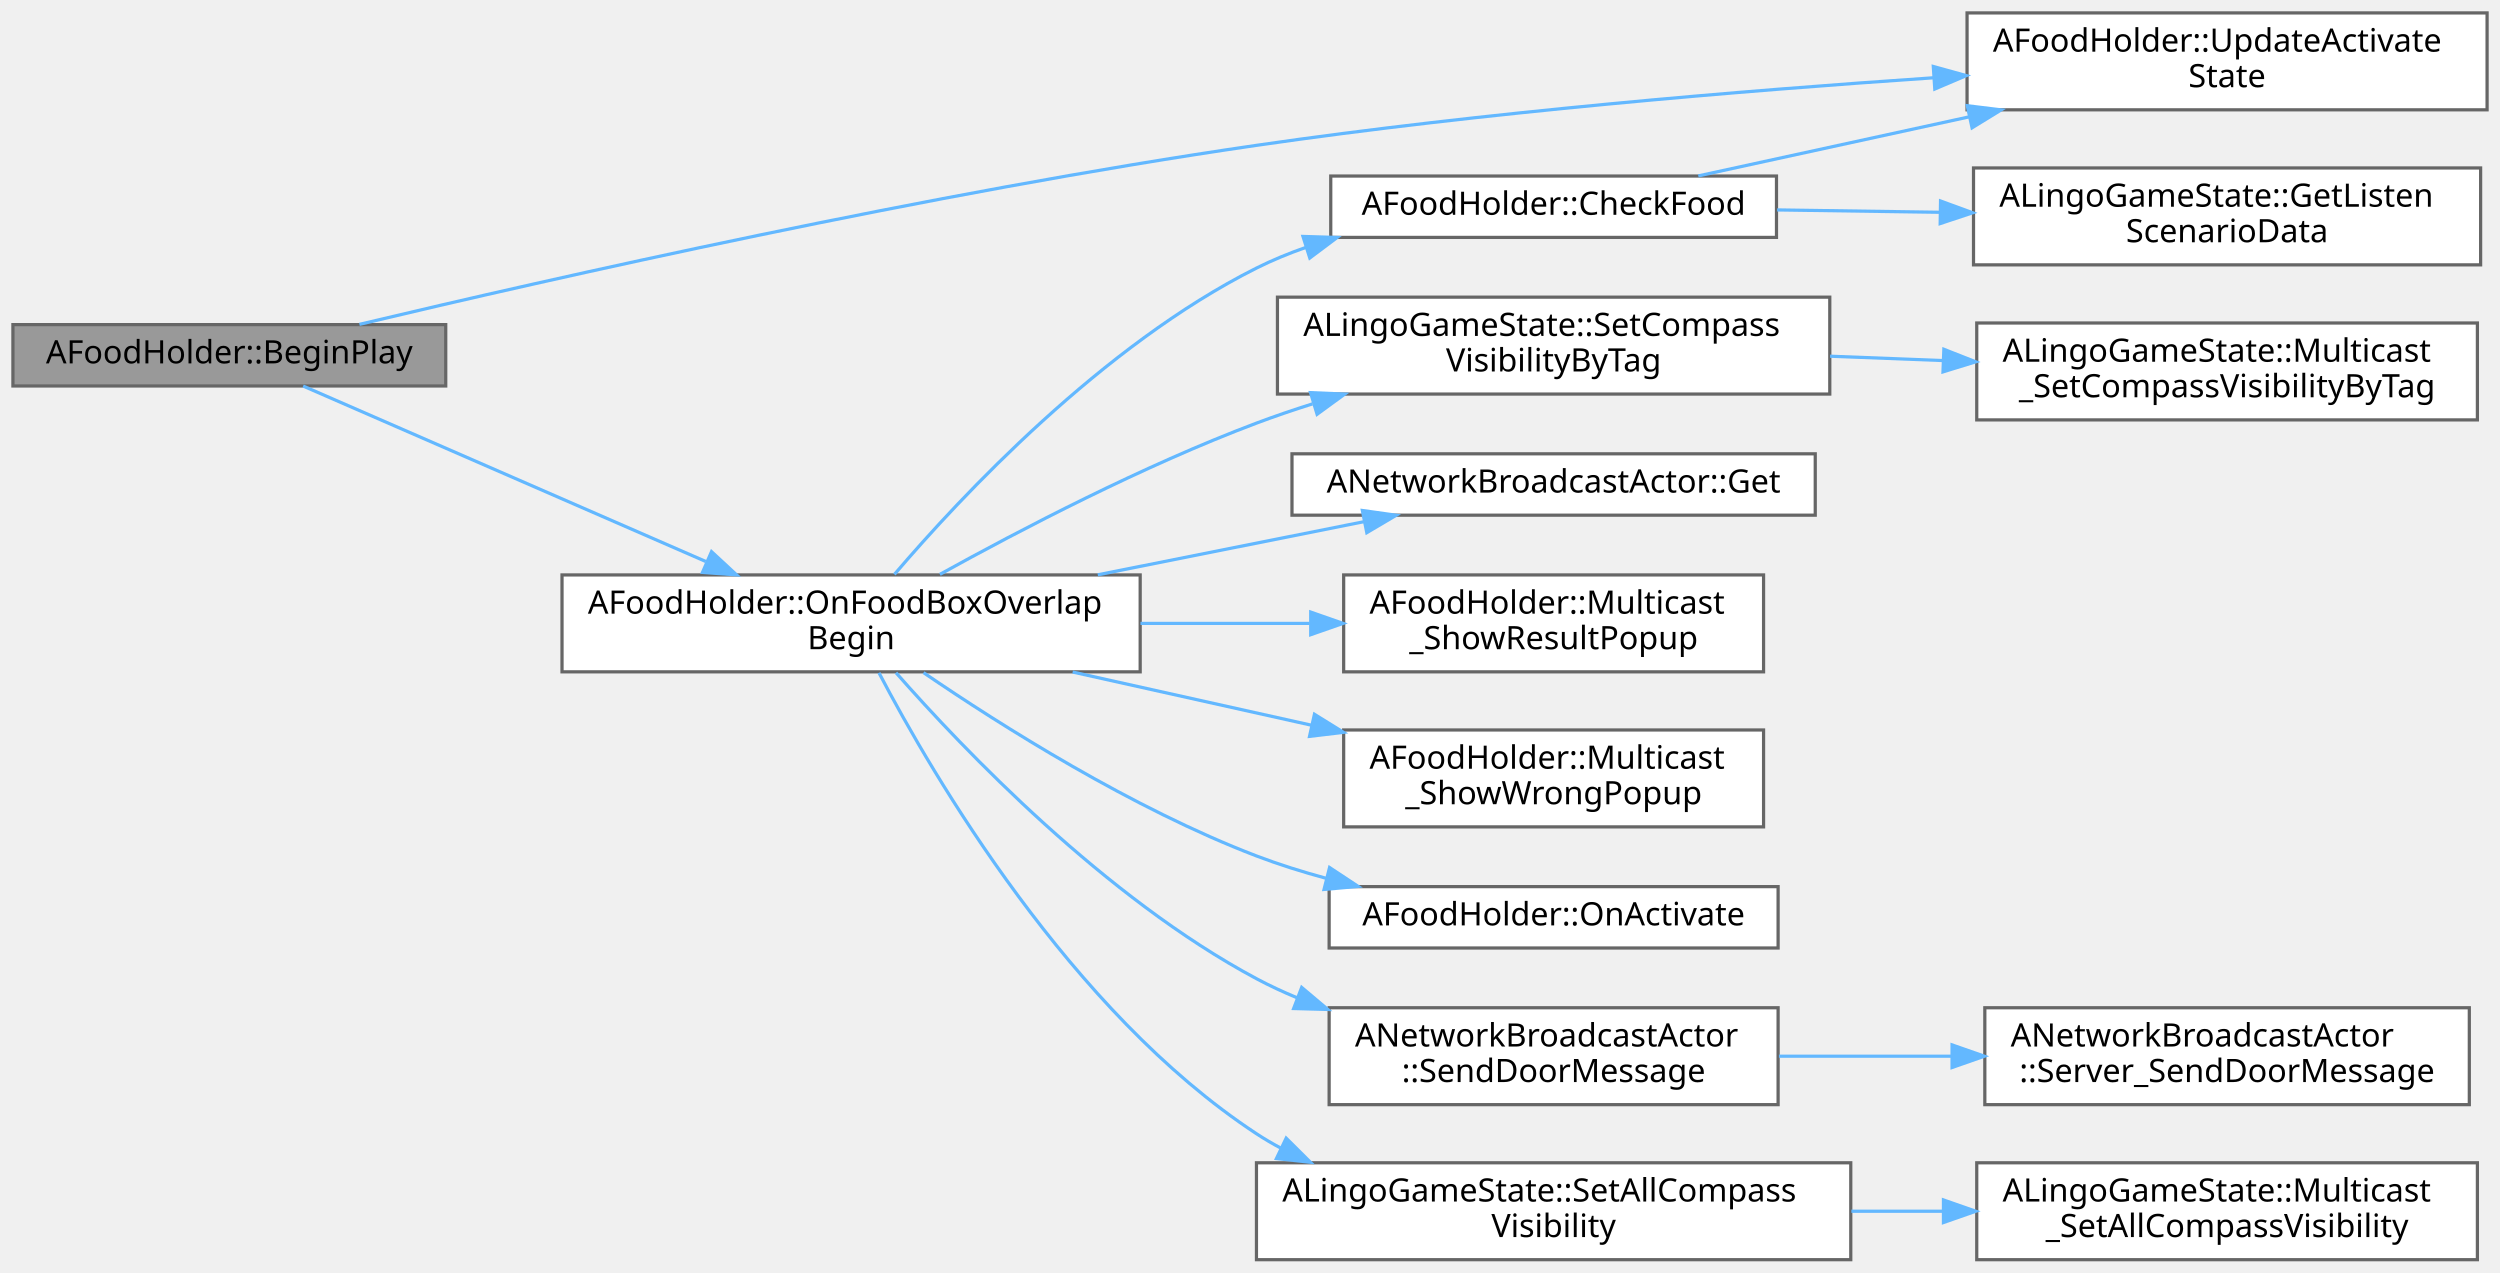
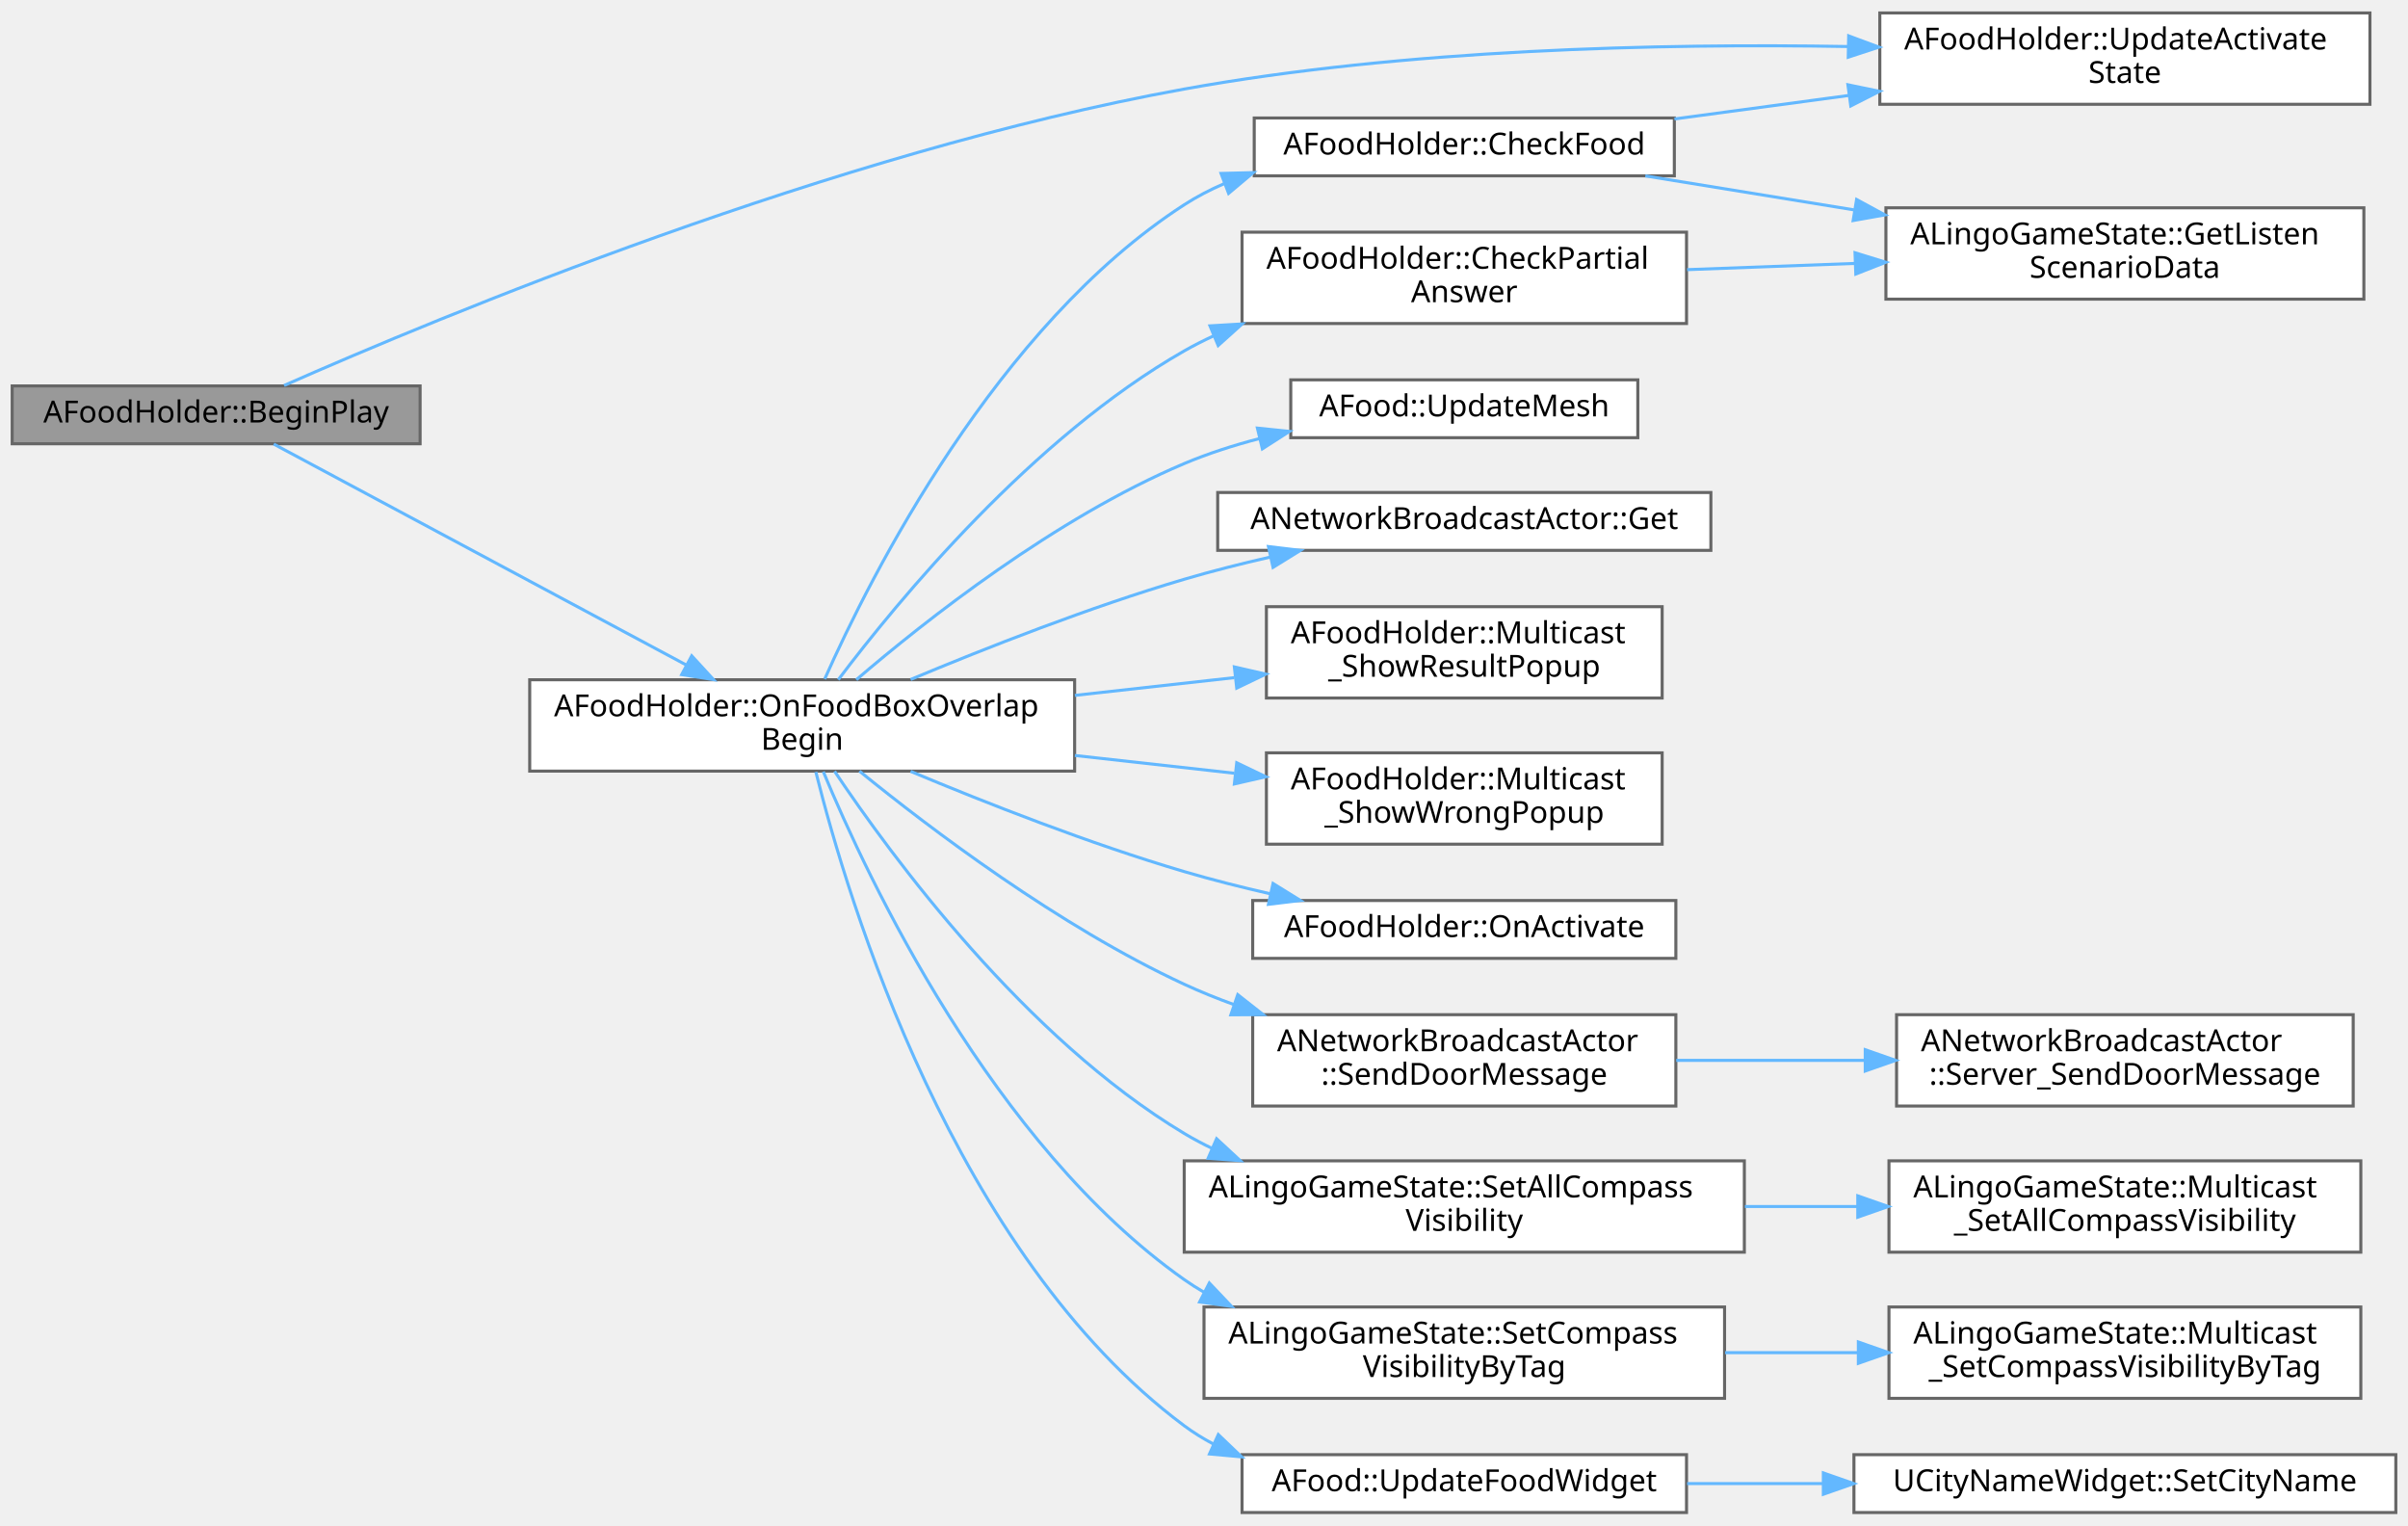
- <svg xmlns="http://www.w3.org/2000/svg" xmlns:xlink="http://www.w3.org/1999/xlink" width="774pt" height="394pt" viewBox="0.00 0.00 774.00 394.00">
-   <g id="graph0" class="graph" transform="scale(1 1) rotate(0) translate(4 390)">
+ <svg xmlns="http://www.w3.org/2000/svg" xmlns:xlink="http://www.w3.org/1999/xlink" width="791pt" height="501pt" viewBox="0.00 0.00 791.00 500.50">
+   <g id="graph0" class="graph" transform="scale(1 1) rotate(0) translate(4 496.5)">
    <g id="Node000001" class="node">
      <g id="a_Node000001">
        <a xlink:title=" ">
-           <polygon fill="#999999" stroke="#666666" points="134,-289.5 0,-289.5 0,-270.5 134,-270.5 134,-289.5" />
-           <text text-anchor="middle" x="67" y="-277.5" font-family="Malgun Gothic" font-size="10.00">AFoodHolder::BeginPlay</text>
+           <polygon fill="#999999" stroke="#666666" points="134,-370 0,-370 0,-351 134,-351 134,-370" />
+           <text text-anchor="middle" x="67" y="-358" font-family="Malgun Gothic" font-size="10.00">AFoodHolder::BeginPlay</text>
        </a>
      </g>
    </g>
    <g id="Node000002" class="node">
      <g id="a_Node000002">
        <a xlink:href="classAFoodHolder.html#a8d48dbf197d3544ab3763d1a7e730859" target="_top" xlink:title="BoxCollision Overlap 콜백">
-           <polygon fill="white" stroke="#666666" points="349,-212 170,-212 170,-182 349,-182 349,-212" />
-           <text text-anchor="start" x="178" y="-200" font-family="Malgun Gothic" font-size="10.00">AFoodHolder::OnFoodBoxOverlap</text>
-           <text text-anchor="middle" x="259.5" y="-189" font-family="Malgun Gothic" font-size="10.00">Begin</text>
+           <polygon fill="white" stroke="#666666" points="349,-273.5 170,-273.5 170,-243.5 349,-243.5 349,-273.5" />
+           <text text-anchor="start" x="178" y="-261.5" font-family="Malgun Gothic" font-size="10.00">AFoodHolder::OnFoodBoxOverlap</text>
+           <text text-anchor="middle" x="259.5" y="-250.5" font-family="Malgun Gothic" font-size="10.00">Begin</text>
        </a>
      </g>
    </g>
    <g id="edge1_Node000001_Node000002" class="edge">
      <g id="a_edge1_Node000001_Node000002">
        <a xlink:title=" ">
-           <path fill="none" stroke="#63b8ff" d="M89.85,-270.48C120.12,-257.29 175.49,-233.17 214.51,-216.16" />
-           <polygon fill="#63b8ff" stroke="#63b8ff" points="216.29,-219.21 224.06,-212.01 213.49,-212.79 216.29,-219.21" />
+           <path fill="none" stroke="#63b8ff" d="M85.92,-350.9C116.84,-334.35 180.78,-300.11 221.56,-278.28" />
+           <polygon fill="#63b8ff" stroke="#63b8ff" points="223.22,-281.36 230.39,-273.55 219.92,-275.19 223.22,-281.36" />
        </a>
      </g>
    </g>
    <g id="Node000005" class="node">
      <g id="a_Node000005">
        <a xlink:href="classAFoodHolder.html#a6ae24d4203c8538e43b6c62e0a1ede9e" target="_top" xlink:title=" ">
-           <polygon fill="white" stroke="#666666" points="766,-386 605,-386 605,-356 766,-356 766,-386" />
-           <text text-anchor="start" x="613" y="-374" font-family="Malgun Gothic" font-size="10.00">AFoodHolder::UpdateActivate</text>
-           <text text-anchor="middle" x="685.5" y="-363" font-family="Malgun Gothic" font-size="10.00">State</text>
-         </a>
-       </g>
-     </g>
-     <g id="edge15_Node000001_Node000005" class="edge">
-       <g id="a_edge15_Node000001_Node000005">
-         <a xlink:title=" ">
-           <path fill="none" stroke="#63b8ff" d="M107.28,-289.58C166.93,-303.79 284.1,-330.33 385,-345 455.06,-355.19 534.97,-361.88 594.61,-365.92" />
-           <polygon fill="#63b8ff" stroke="#63b8ff" points="594.55,-369.42 604.76,-366.59 595.01,-362.44 594.55,-369.42" />
+           <polygon fill="white" stroke="#666666" points="774.5,-492.5 613.5,-492.5 613.5,-462.5 774.5,-462.5 774.5,-492.5" />
+           <text text-anchor="start" x="621.5" y="-480.5" font-family="Malgun Gothic" font-size="10.00">AFoodHolder::UpdateActivate</text>
+           <text text-anchor="middle" x="694" y="-469.5" font-family="Malgun Gothic" font-size="10.00">State</text>
+         </a>
+       </g>
+     </g>
+     <g id="edge20_Node000001_Node000005" class="edge">
+       <g id="a_edge20_Node000001_Node000005">
+         <a xlink:title=" ">
+           <path fill="none" stroke="#63b8ff" d="M89.32,-370.15C139.57,-392.34 269.83,-446.66 385,-467.5 457.56,-480.63 541.27,-482.52 603.08,-481.47" />
+           <polygon fill="#63b8ff" stroke="#63b8ff" points="603.27,-484.96 613.2,-481.27 603.13,-477.97 603.27,-484.96" />
        </a>
      </g>
    </g>
    <g id="Node000003" class="node">
      <g id="a_Node000003">
        <a xlink:href="classAFoodHolder.html#a13aeb1948bac4f9ca7d91da7e3690625" target="_top" xlink:title="Food 검증 함수">
-           <polygon fill="white" stroke="#666666" points="546,-335.5 408,-335.5 408,-316.5 546,-316.5 546,-335.5" />
-           <text text-anchor="middle" x="477" y="-323.5" font-family="Malgun Gothic" font-size="10.00">AFoodHolder::CheckFood</text>
+           <polygon fill="white" stroke="#666666" points="546,-458 408,-458 408,-439 546,-439 546,-458" />
+           <text text-anchor="middle" x="477" y="-446" font-family="Malgun Gothic" font-size="10.00">AFoodHolder::CheckFood</text>
        </a>
      </g>
    </g>
    <g id="edge2_Node000002_Node000003" class="edge">
      <g id="a_edge2_Node000002_Node000003">
        <a xlink:title=" ">
-           <path fill="none" stroke="#63b8ff" d="M272.91,-212.17C293.52,-236.29 337.3,-283.09 385,-307 389.87,-309.44 395.04,-311.57 400.34,-313.42" />
-           <polygon fill="#63b8ff" stroke="#63b8ff" points="399.4,-316.8 409.99,-316.48 401.51,-310.12 399.4,-316.8" />
+           <path fill="none" stroke="#63b8ff" d="M266.91,-273.75C282.02,-307.69 323.31,-389.64 385,-429.5 389.1,-432.15 393.51,-434.44 398.09,-436.42" />
+           <polygon fill="#63b8ff" stroke="#63b8ff" points="397.1,-439.79 407.7,-440.06 399.58,-433.24 397.1,-439.79" />
        </a>
      </g>
    </g>
    <g id="Node000006" class="node">
      <g id="a_Node000006">
-         <a xlink:href="classANetworkBroadcastActor.html#a39fe94510873c1f8103bfd2d61b7efc7" target="_top" xlink:title="싱글톤 인스턴스 가져오기">
-           <polygon fill="white" stroke="#666666" points="558,-249.5 396,-249.5 396,-230.5 558,-230.5 558,-249.5" />
-           <text text-anchor="middle" x="477" y="-237.5" font-family="Malgun Gothic" font-size="10.00">ANetworkBroadcastActor::Get</text>
+         <a xlink:href="classAFoodHolder.html#aae82de2498ae535bc84c6e1a1598d841" target="_top" xlink:title=" ">
+           <polygon fill="white" stroke="#666666" points="550,-420.5 404,-420.5 404,-390.5 550,-390.5 550,-420.5" />
+           <text text-anchor="start" x="412" y="-408.5" font-family="Malgun Gothic" font-size="10.00">AFoodHolder::CheckPartial</text>
+           <text text-anchor="middle" x="477" y="-397.5" font-family="Malgun Gothic" font-size="10.00">Answer</text>
        </a>
      </g>
    </g>
    <g id="edge5_Node000002_Node000006" class="edge">
      <g id="a_edge5_Node000002_Node000006">
        <a xlink:title=" ">
-           <path fill="none" stroke="#63b8ff" d="M335.87,-212.04C362.98,-217.45 393.1,-223.46 418.45,-228.52" />
-           <polygon fill="#63b8ff" stroke="#63b8ff" points="417.79,-231.95 428.28,-230.48 419.16,-225.09 417.79,-231.95" />
+           <path fill="none" stroke="#63b8ff" d="M271.37,-273.52C291.03,-299.56 335.12,-353.04 385,-381.5 388.07,-383.25 391.28,-384.88 394.57,-386.4" />
+           <polygon fill="#63b8ff" stroke="#63b8ff" points="393.46,-389.73 404.04,-390.36 396.16,-383.27 393.46,-389.73" />
        </a>
      </g>
    </g>
    <g id="Node000007" class="node">
      <g id="a_Node000007">
-         <a xlink:href="classAFoodHolder.html#a555cc5bd6fbe893c6737eff179e263d6" target="_top" xlink:title="[Multicast RPC] 모든 클라이언트에 정답 결과 팝업 표시">
-           <polygon fill="white" stroke="#666666" points="542,-212 412,-212 412,-182 542,-182 542,-212" />
-           <text text-anchor="start" x="420" y="-200" font-family="Malgun Gothic" font-size="10.00">AFoodHolder::Multicast</text>
-           <text text-anchor="middle" x="477" y="-189" font-family="Malgun Gothic" font-size="10.00">_ShowResultPopup</text>
-         </a>
-       </g>
-     </g>
-     <g id="edge6_Node000002_Node000007" class="edge">
-       <g id="a_edge6_Node000002_Node000007">
-         <a xlink:title=" ">
-           <path fill="none" stroke="#63b8ff" d="M349.09,-197C366.49,-197 384.58,-197 401.46,-197" />
-           <polygon fill="#63b8ff" stroke="#63b8ff" points="401.8,-200.5 411.8,-197 401.8,-193.5 401.8,-200.5" />
+         <a xlink:href="classANetworkBroadcastActor.html#a39fe94510873c1f8103bfd2d61b7efc7" target="_top" xlink:title="싱글톤 인스턴스 가져오기">
+           <polygon fill="white" stroke="#666666" points="558,-335 396,-335 396,-316 558,-316 558,-335" />
+           <text text-anchor="middle" x="477" y="-323" font-family="Malgun Gothic" font-size="10.00">ANetworkBroadcastActor::Get</text>
+         </a>
+       </g>
+     </g>
+     <g id="edge7_Node000002_Node000007" class="edge">
+       <g id="a_edge7_Node000002_Node000007">
+         <a xlink:title=" ">
+           <path fill="none" stroke="#63b8ff" d="M295.13,-273.59C319.82,-283.92 354.01,-297.36 385,-306.5 394.08,-309.18 403.77,-311.63 413.32,-313.81" />
+           <polygon fill="#63b8ff" stroke="#63b8ff" points="412.67,-317.25 423.19,-315.99 414.18,-310.41 412.67,-317.25" />
        </a>
      </g>
    </g>
    <g id="Node000008" class="node">
      <g id="a_Node000008">
-         <a xlink:href="classAFoodHolder.html#a61a099c315b83eb124af26ea9a44fcf6" target="_top" xlink:title="[Multicast RPC] 모든 클라이언트에 오답 메시지 표시">
-           <polygon fill="white" stroke="#666666" points="542,-164 412,-164 412,-134 542,-134 542,-164" />
-           <text text-anchor="start" x="420" y="-152" font-family="Malgun Gothic" font-size="10.00">AFoodHolder::Multicast</text>
-           <text text-anchor="middle" x="477" y="-141" font-family="Malgun Gothic" font-size="10.00">_ShowWrongPopup</text>
-         </a>
-       </g>
-     </g>
-     <g id="edge7_Node000002_Node000008" class="edge">
-       <g id="a_edge7_Node000002_Node000008">
-         <a xlink:title=" ">
-           <path fill="none" stroke="#63b8ff" d="M328.09,-181.94C351.64,-176.7 378.16,-170.79 402.18,-165.44" />
-           <polygon fill="#63b8ff" stroke="#63b8ff" points="402.95,-168.86 411.95,-163.27 401.43,-162.02 402.95,-168.86" />
+         <a xlink:href="classAFoodHolder.html#a555cc5bd6fbe893c6737eff179e263d6" target="_top" xlink:title="[Multicast RPC] 모든 클라이언트에 정답 결과 팝업 표시">
+           <polygon fill="white" stroke="#666666" points="542,-297.5 412,-297.5 412,-267.5 542,-267.5 542,-297.5" />
+           <text text-anchor="start" x="420" y="-285.5" font-family="Malgun Gothic" font-size="10.00">AFoodHolder::Multicast</text>
+           <text text-anchor="middle" x="477" y="-274.5" font-family="Malgun Gothic" font-size="10.00">_ShowResultPopup</text>
+         </a>
+       </g>
+     </g>
+     <g id="edge8_Node000002_Node000008" class="edge">
+       <g id="a_edge8_Node000002_Node000008">
+         <a xlink:title=" ">
+           <path fill="none" stroke="#63b8ff" d="M349.09,-268.37C366.49,-270.3 384.58,-272.32 401.46,-274.2" />
+           <polygon fill="#63b8ff" stroke="#63b8ff" points="401.47,-277.72 411.8,-275.35 402.25,-270.76 401.47,-277.72" />
        </a>
      </g>
    </g>
    <g id="Node000009" class="node">
      <g id="a_Node000009">
-         <a xlink:href="classAFoodHolder.html#ad6fded8adbfafbdeee3f114ed25d329f" target="_top" xlink:title=" ">
-           <polygon fill="white" stroke="#666666" points="546.5,-115.5 407.5,-115.5 407.5,-96.5 546.5,-96.5 546.5,-115.5" />
-           <text text-anchor="middle" x="477" y="-103.5" font-family="Malgun Gothic" font-size="10.00">AFoodHolder::OnActivate</text>
-         </a>
-       </g>
-     </g>
-     <g id="edge8_Node000002_Node000009" class="edge">
-       <g id="a_edge8_Node000002_Node000009">
-         <a xlink:title=" ">
-           <path fill="none" stroke="#63b8ff" d="M281.92,-181.75C305.92,-165.37 346.52,-139.71 385,-125 391.92,-122.36 399.28,-120.05 406.71,-118.04" />
-           <polygon fill="#63b8ff" stroke="#63b8ff" points="407.63,-121.42 416.47,-115.58 405.92,-114.63 407.63,-121.42" />
+         <a xlink:href="classAFoodHolder.html#a61a099c315b83eb124af26ea9a44fcf6" target="_top" xlink:title="[Multicast RPC] 모든 클라이언트에 오답 메시지 표시">
+           <polygon fill="white" stroke="#666666" points="542,-249.5 412,-249.5 412,-219.5 542,-219.5 542,-249.5" />
+           <text text-anchor="start" x="420" y="-237.5" font-family="Malgun Gothic" font-size="10.00">AFoodHolder::Multicast</text>
+           <text text-anchor="middle" x="477" y="-226.5" font-family="Malgun Gothic" font-size="10.00">_ShowWrongPopup</text>
+         </a>
+       </g>
+     </g>
+     <g id="edge9_Node000002_Node000009" class="edge">
+       <g id="a_edge9_Node000002_Node000009">
+         <a xlink:title=" ">
+           <path fill="none" stroke="#63b8ff" d="M349.09,-248.63C366.49,-246.7 384.58,-244.68 401.46,-242.8" />
+           <polygon fill="#63b8ff" stroke="#63b8ff" points="402.25,-246.24 411.8,-241.65 401.47,-239.28 402.25,-246.24" />
        </a>
      </g>
    </g>
    <g id="Node000010" class="node">
      <g id="a_Node000010">
+         <a xlink:href="classAFoodHolder.html#ad6fded8adbfafbdeee3f114ed25d329f" target="_top" xlink:title=" ">
+           <polygon fill="white" stroke="#666666" points="546.5,-201 407.5,-201 407.5,-182 546.5,-182 546.5,-201" />
+           <text text-anchor="middle" x="477" y="-189" font-family="Malgun Gothic" font-size="10.00">AFoodHolder::OnActivate</text>
+         </a>
+       </g>
+     </g>
+     <g id="edge10_Node000002_Node000010" class="edge">
+       <g id="a_edge10_Node000002_Node000010">
+         <a xlink:title=" ">
+           <path fill="none" stroke="#63b8ff" d="M295.13,-243.41C319.82,-233.08 354.01,-219.64 385,-210.5 394.08,-207.82 403.77,-205.37 413.32,-203.19" />
+           <polygon fill="#63b8ff" stroke="#63b8ff" points="414.18,-206.59 423.19,-201.01 412.67,-199.75 414.18,-206.59" />
+         </a>
+       </g>
+     </g>
+     <g id="Node000011" class="node">
+       <g id="a_Node000011">
        <a xlink:href="classANetworkBroadcastActor.html#ae7190f8c54506852b6e80cfe9bf97c7e" target="_top" xlink:title="문 상태 변경 메시지를 네트워크로 전송">
-           <polygon fill="white" stroke="#666666" points="546.5,-78 407.5,-78 407.5,-48 546.5,-48 546.5,-78" />
-           <text text-anchor="start" x="415.5" y="-66" font-family="Malgun Gothic" font-size="10.00">ANetworkBroadcastActor</text>
-           <text text-anchor="middle" x="477" y="-55" font-family="Malgun Gothic" font-size="10.00">::SendDoorMessage</text>
-         </a>
-       </g>
-     </g>
-     <g id="edge9_Node000002_Node000010" class="edge">
-       <g id="a_edge9_Node000002_Node000010">
-         <a xlink:title=" ">
-           <path fill="none" stroke="#63b8ff" d="M273.4,-181.73C294.35,-157.9 338.19,-112.01 385,-87 389,-84.86 393.2,-82.91 397.51,-81.12" />
-           <polygon fill="#63b8ff" stroke="#63b8ff" points="399,-84.3 407.1,-77.47 396.51,-77.76 399,-84.3" />
-         </a>
-       </g>
-     </g>
-     <g id="Node000012" class="node">
-       <g id="a_Node000012">
+           <polygon fill="white" stroke="#666666" points="546.5,-163.5 407.5,-163.5 407.5,-133.5 546.5,-133.5 546.5,-163.5" />
+           <text text-anchor="start" x="415.5" y="-151.5" font-family="Malgun Gothic" font-size="10.00">ANetworkBroadcastActor</text>
+           <text text-anchor="middle" x="477" y="-140.5" font-family="Malgun Gothic" font-size="10.00">::SendDoorMessage</text>
+         </a>
+       </g>
+     </g>
+     <g id="edge11_Node000002_Node000011" class="edge">
+       <g id="a_edge11_Node000002_Node000011">
+         <a xlink:title=" ">
+           <path fill="none" stroke="#63b8ff" d="M278.32,-243.49C301.5,-224.65 343.91,-192.52 385,-173.5 390.24,-171.07 395.76,-168.84 401.38,-166.8" />
+           <polygon fill="#63b8ff" stroke="#63b8ff" points="402.59,-170.08 410.92,-163.53 400.32,-163.46 402.59,-170.08" />
+         </a>
+       </g>
+     </g>
+     <g id="Node000013" class="node">
+       <g id="a_Node000013">
        <a xlink:href="classALingoGameState.html#a8887538e3bd51bebaf75d626cb19ccbc" target="_top" xlink:title=" ">
-           <polygon fill="white" stroke="#666666" points="569,-30 385,-30 385,0 569,0 569,-30" />
-           <text text-anchor="start" x="393" y="-18" font-family="Malgun Gothic" font-size="10.00">ALingoGameState::SetAllCompass</text>
-           <text text-anchor="middle" x="477" y="-7" font-family="Malgun Gothic" font-size="10.00">Visibility</text>
-         </a>
-       </g>
-     </g>
-     <g id="edge11_Node000002_Node000012" class="edge">
-       <g id="a_edge11_Node000002_Node000012">
-         <a xlink:title=" ">
-           <path fill="none" stroke="#63b8ff" d="M268.12,-181.71C284.76,-149.96 327.48,-76.74 385,-39 387.43,-37.4 389.97,-35.91 392.58,-34.52" />
-           <polygon fill="#63b8ff" stroke="#63b8ff" points="394.2,-37.63 401.71,-30.16 391.18,-31.31 394.2,-37.63" />
-         </a>
-       </g>
-     </g>
-     <g id="Node000014" class="node">
-       <g id="a_Node000014">
+           <polygon fill="white" stroke="#666666" points="569,-115.5 385,-115.5 385,-85.5 569,-85.5 569,-115.5" />
+           <text text-anchor="start" x="393" y="-103.5" font-family="Malgun Gothic" font-size="10.00">ALingoGameState::SetAllCompass</text>
+           <text text-anchor="middle" x="477" y="-92.5" font-family="Malgun Gothic" font-size="10.00">Visibility</text>
+         </a>
+       </g>
+     </g>
+     <g id="edge13_Node000002_Node000013" class="edge">
+       <g id="a_edge13_Node000002_Node000013">
+         <a xlink:title=" ">
+           <path fill="none" stroke="#63b8ff" d="M270.15,-243.44C288.82,-215.55 332.71,-155.85 385,-124.5 387.96,-122.72 391.06,-121.08 394.24,-119.55" />
+           <polygon fill="#63b8ff" stroke="#63b8ff" points="395.64,-122.76 403.41,-115.56 392.85,-116.34 395.64,-122.76" />
+         </a>
+       </g>
+     </g>
+     <g id="Node000015" class="node">
+       <g id="a_Node000015">
        <a xlink:href="classALingoGameState.html#a7d479560d001a10c38005a8929d414fe" target="_top" xlink:title=" ">
-           <polygon fill="white" stroke="#666666" points="562.5,-298 391.5,-298 391.5,-268 562.5,-268 562.5,-298" />
-           <text text-anchor="start" x="399.5" y="-286" font-family="Malgun Gothic" font-size="10.00">ALingoGameState::SetCompass</text>
-           <text text-anchor="middle" x="477" y="-275" font-family="Malgun Gothic" font-size="10.00">VisibilityByTag</text>
-         </a>
-       </g>
-     </g>
-     <g id="edge13_Node000002_Node000014" class="edge">
-       <g id="a_edge13_Node000002_Node000014">
-         <a xlink:title=" ">
-           <path fill="none" stroke="#63b8ff" d="M286.99,-212.18C311.72,-225.87 349.97,-245.82 385,-259 390.58,-261.1 396.43,-263.09 402.34,-264.96" />
-           <polygon fill="#63b8ff" stroke="#63b8ff" points="401.74,-268.44 412.33,-267.99 403.77,-261.74 401.74,-268.44" />
+           <polygon fill="white" stroke="#666666" points="562.5,-67.5 391.5,-67.5 391.5,-37.5 562.5,-37.5 562.5,-67.5" />
+           <text text-anchor="start" x="399.5" y="-55.5" font-family="Malgun Gothic" font-size="10.00">ALingoGameState::SetCompass</text>
+           <text text-anchor="middle" x="477" y="-44.5" font-family="Malgun Gothic" font-size="10.00">VisibilityByTag</text>
+         </a>
+       </g>
+     </g>
+     <g id="edge15_Node000002_Node000015" class="edge">
+       <g id="a_edge15_Node000002_Node000015">
+         <a xlink:title=" ">
+           <path fill="none" stroke="#63b8ff" d="M266.45,-243.31C281.03,-208.19 321.97,-120.97 385,-76.5 387.1,-75.02 389.29,-73.62 391.55,-72.32" />
+           <polygon fill="#63b8ff" stroke="#63b8ff" points="393.25,-75.38 400.54,-67.7 390.05,-69.15 393.25,-75.38" />
+         </a>
+       </g>
+     </g>
+     <g id="Node000017" class="node">
+       <g id="a_Node000017">
+         <a xlink:href="classAFood.html#a1464bf50b3bc86d1a231f264a79105a3" target="_top" xlink:title="Widget에 음식 이름 업데이트">
+           <polygon fill="white" stroke="#666666" points="550,-19 404,-19 404,0 550,0 550,-19" />
+           <text text-anchor="middle" x="477" y="-7" font-family="Malgun Gothic" font-size="10.00">AFood::UpdateFoodWidget</text>
+         </a>
+       </g>
+     </g>
+     <g id="edge17_Node000002_Node000017" class="edge">
+       <g id="a_edge17_Node000002_Node000017">
+         <a xlink:title=" ">
+           <path fill="none" stroke="#63b8ff" d="M264,-243.22C274.41,-201.49 309.26,-84.92 385,-28.5 388.03,-26.25 391.26,-24.25 394.63,-22.47" />
+           <polygon fill="#63b8ff" stroke="#63b8ff" points="396.2,-25.6 403.86,-18.28 393.3,-19.23 396.2,-25.6" />
+         </a>
+       </g>
+     </g>
+     <g id="Node000019" class="node">
+       <g id="a_Node000019">
+         <a xlink:href="classAFood.html#a58fae67693e4a4d080a03afa4d77b361" target="_top" xlink:title="음식 메시 업데이트 (DataTable에서 로드)">
+           <polygon fill="white" stroke="#666666" points="534,-372 420,-372 420,-353 534,-353 534,-372" />
+           <text text-anchor="middle" x="477" y="-360" font-family="Malgun Gothic" font-size="10.00">AFood::UpdateMesh</text>
+         </a>
+       </g>
+     </g>
+     <g id="edge19_Node000002_Node000019" class="edge">
+       <g id="a_edge19_Node000002_Node000019">
+         <a xlink:title=" ">
+           <path fill="none" stroke="#63b8ff" d="M277.29,-273.51C300.02,-292.99 342.65,-326.6 385,-344.5 392.78,-347.79 401.2,-350.49 409.66,-352.7" />
+           <polygon fill="#63b8ff" stroke="#63b8ff" points="409.04,-356.15 419.58,-355.07 410.67,-349.34 409.04,-356.15" />
        </a>
      </g>
    </g>
    <g id="Node000004" class="node">
      <g id="a_Node000004">
        <a xlink:href="classALingoGameState.html#a05dda129c32a08fc3432424f612ce50b" target="_top" xlink:title=" ">
-           <polygon fill="white" stroke="#666666" points="764,-338 607,-338 607,-308 764,-308 764,-338" />
-           <text text-anchor="start" x="615" y="-326" font-family="Malgun Gothic" font-size="10.00">ALingoGameState::GetListen</text>
-           <text text-anchor="middle" x="685.5" y="-315" font-family="Malgun Gothic" font-size="10.00">ScenarioData</text>
+           <polygon fill="white" stroke="#666666" points="772.5,-428.5 615.5,-428.5 615.5,-398.5 772.5,-398.5 772.5,-428.5" />
+           <text text-anchor="start" x="623.5" y="-416.5" font-family="Malgun Gothic" font-size="10.00">ALingoGameState::GetListen</text>
+           <text text-anchor="middle" x="694" y="-405.5" font-family="Malgun Gothic" font-size="10.00">ScenarioData</text>
        </a>
      </g>
    </g>
    <g id="edge3_Node000003_Node000004" class="edge">
      <g id="a_edge3_Node000003_Node000004">
        <a xlink:title=" ">
-           <path fill="none" stroke="#63b8ff" d="M546.19,-325.01C562.24,-324.78 579.58,-324.52 596.37,-324.28" />
-           <polygon fill="#63b8ff" stroke="#63b8ff" points="596.79,-327.77 606.73,-324.13 596.68,-320.78 596.79,-327.77" />
+           <path fill="none" stroke="#63b8ff" d="M536.47,-438.98C557.59,-435.54 581.92,-431.58 605.02,-427.82" />
+           <polygon fill="#63b8ff" stroke="#63b8ff" points="605.87,-431.23 615.17,-426.17 604.74,-424.32 605.87,-431.23" />
        </a>
      </g>
    </g>
    <g id="edge4_Node000003_Node000005" class="edge">
      <g id="a_edge4_Node000003_Node000005">
        <a xlink:title=" ">
-           <path fill="none" stroke="#63b8ff" d="M521.79,-335.54C546.15,-340.85 577.21,-347.62 605.64,-353.82" />
-           <polygon fill="#63b8ff" stroke="#63b8ff" points="605.06,-357.27 615.58,-355.98 606.55,-350.43 605.06,-357.27" />
-         </a>
-       </g>
-     </g>
-     <g id="Node000011" class="node">
-       <g id="a_Node000011">
+           <path fill="none" stroke="#63b8ff" d="M546.03,-457.68C564.26,-460.13 584.24,-462.83 603.44,-465.42" />
+           <polygon fill="#63b8ff" stroke="#63b8ff" points="603.02,-468.9 613.4,-466.76 603.96,-461.96 603.02,-468.9" />
+         </a>
+       </g>
+     </g>
+     <g id="edge6_Node000006_Node000004" class="edge">
+       <g id="a_edge6_Node000006_Node000004">
+         <a xlink:title=" ">
+           <path fill="none" stroke="#63b8ff" d="M550.19,-408.19C567.89,-408.84 587.04,-409.56 605.38,-410.24" />
+           <polygon fill="#63b8ff" stroke="#63b8ff" points="605.35,-413.74 615.47,-410.62 605.61,-406.75 605.35,-413.74" />
+         </a>
+       </g>
+     </g>
+     <g id="Node000012" class="node">
+       <g id="a_Node000012">
        <a xlink:href="classANetworkBroadcastActor.html#afb654979a8742de764a7fdc59d403668" target="_top" xlink:title=" ">
-           <polygon fill="white" stroke="#666666" points="760.5,-78 610.5,-78 610.5,-48 760.5,-48 760.5,-78" />
-           <text text-anchor="start" x="618.5" y="-66" font-family="Malgun Gothic" font-size="10.00">ANetworkBroadcastActor</text>
-           <text text-anchor="middle" x="685.5" y="-55" font-family="Malgun Gothic" font-size="10.00">::Server_SendDoorMessage</text>
-         </a>
-       </g>
-     </g>
-     <g id="edge10_Node000010_Node000011" class="edge">
-       <g id="a_edge10_Node000010_Node000011">
-         <a xlink:title=" ">
-           <path fill="none" stroke="#63b8ff" d="M546.76,-63C563.83,-63 582.31,-63 600.03,-63" />
-           <polygon fill="#63b8ff" stroke="#63b8ff" points="600.36,-66.5 610.36,-63 600.36,-59.5 600.36,-66.5" />
-         </a>
-       </g>
-     </g>
-     <g id="Node000013" class="node">
-       <g id="a_Node000013">
+           <polygon fill="white" stroke="#666666" points="769,-163.5 619,-163.5 619,-133.5 769,-133.5 769,-163.5" />
+           <text text-anchor="start" x="627" y="-151.5" font-family="Malgun Gothic" font-size="10.00">ANetworkBroadcastActor</text>
+           <text text-anchor="middle" x="694" y="-140.5" font-family="Malgun Gothic" font-size="10.00">::Server_SendDoorMessage</text>
+         </a>
+       </g>
+     </g>
+     <g id="edge12_Node000011_Node000012" class="edge">
+       <g id="a_edge12_Node000011_Node000012">
+         <a xlink:title=" ">
+           <path fill="none" stroke="#63b8ff" d="M546.62,-148.5C566.28,-148.5 587.94,-148.5 608.44,-148.5" />
+           <polygon fill="#63b8ff" stroke="#63b8ff" points="608.71,-152 618.71,-148.5 608.71,-145 608.71,-152" />
+         </a>
+       </g>
+     </g>
+     <g id="Node000014" class="node">
+       <g id="a_Node000014">
        <a xlink:href="classALingoGameState.html#a2ed31b0f42b32340d299412ae17b8b4d" target="_top" xlink:title=" ">
-           <polygon fill="white" stroke="#666666" points="763,-30 608,-30 608,0 763,0 763,-30" />
-           <text text-anchor="start" x="616" y="-18" font-family="Malgun Gothic" font-size="10.00">ALingoGameState::Multicast</text>
-           <text text-anchor="middle" x="685.5" y="-7" font-family="Malgun Gothic" font-size="10.00">_SetAllCompassVisibility</text>
-         </a>
-       </g>
-     </g>
-     <g id="edge12_Node000012_Node000013" class="edge">
-       <g id="a_edge12_Node000012_Node000013">
-         <a xlink:title=" ">
-           <path fill="none" stroke="#63b8ff" d="M569.18,-15C578.62,-15 588.2,-15 597.59,-15" />
-           <polygon fill="#63b8ff" stroke="#63b8ff" points="597.69,-18.5 607.69,-15 597.69,-11.5 597.69,-18.5" />
-         </a>
-       </g>
-     </g>
-     <g id="Node000015" class="node">
-       <g id="a_Node000015">
+           <polygon fill="white" stroke="#666666" points="771.5,-115.5 616.5,-115.5 616.5,-85.5 771.5,-85.5 771.5,-115.5" />
+           <text text-anchor="start" x="624.5" y="-103.5" font-family="Malgun Gothic" font-size="10.00">ALingoGameState::Multicast</text>
+           <text text-anchor="middle" x="694" y="-92.5" font-family="Malgun Gothic" font-size="10.00">_SetAllCompassVisibility</text>
+         </a>
+       </g>
+     </g>
+     <g id="edge14_Node000013_Node000014" class="edge">
+       <g id="a_edge14_Node000013_Node000014">
+         <a xlink:title=" ">
+           <path fill="none" stroke="#63b8ff" d="M569.18,-100.5C581.43,-100.5 593.97,-100.5 606.14,-100.5" />
+           <polygon fill="#63b8ff" stroke="#63b8ff" points="606.26,-104 616.26,-100.5 606.26,-97 606.26,-104" />
+         </a>
+       </g>
+     </g>
+     <g id="Node000016" class="node">
+       <g id="a_Node000016">
        <a xlink:href="classALingoGameState.html#a187eb1e4402343fb0feeb815509ba037" target="_top" xlink:title=" ">
-           <polygon fill="white" stroke="#666666" points="763,-290 608,-290 608,-260 763,-260 763,-290" />
-           <text text-anchor="start" x="616" y="-278" font-family="Malgun Gothic" font-size="10.00">ALingoGameState::Multicast</text>
-           <text text-anchor="middle" x="685.5" y="-267" font-family="Malgun Gothic" font-size="10.00">_SetCompassVisibilityByTag</text>
-         </a>
-       </g>
-     </g>
-     <g id="edge14_Node000014_Node000015" class="edge">
-       <g id="a_edge14_Node000014_Node000015">
-         <a xlink:title=" ">
-           <path fill="none" stroke="#63b8ff" d="M562.59,-279.72C574.13,-279.28 586,-278.82 597.58,-278.37" />
-           <polygon fill="#63b8ff" stroke="#63b8ff" points="597.82,-281.86 607.67,-277.98 597.55,-274.87 597.82,-281.86" />
+           <polygon fill="white" stroke="#666666" points="771.5,-67.5 616.5,-67.5 616.5,-37.5 771.5,-37.5 771.5,-67.5" />
+           <text text-anchor="start" x="624.5" y="-55.5" font-family="Malgun Gothic" font-size="10.00">ALingoGameState::Multicast</text>
+           <text text-anchor="middle" x="694" y="-44.5" font-family="Malgun Gothic" font-size="10.00">_SetCompassVisibilityByTag</text>
+         </a>
+       </g>
+     </g>
+     <g id="edge16_Node000015_Node000016" class="edge">
+       <g id="a_edge16_Node000015_Node000016">
+         <a xlink:title=" ">
+           <path fill="none" stroke="#63b8ff" d="M562.67,-52.5C576.94,-52.5 591.79,-52.5 606.12,-52.5" />
+           <polygon fill="#63b8ff" stroke="#63b8ff" points="606.45,-56 616.45,-52.5 606.45,-49 606.45,-56" />
+         </a>
+       </g>
+     </g>
+     <g id="Node000018" class="node">
+       <g id="a_Node000018">
+         <a xlink:href="classUCityNameWidget.html#a02793042eefe1fbface31d2dd47cbb10" target="_top" xlink:title=" ">
+           <polygon fill="white" stroke="#666666" points="783,-19 605,-19 605,0 783,0 783,-19" />
+           <text text-anchor="middle" x="694" y="-7" font-family="Malgun Gothic" font-size="10.00">UCityNameWidget::SetCityName</text>
+         </a>
+       </g>
+     </g>
+     <g id="edge18_Node000017_Node000018" class="edge">
+       <g id="a_edge18_Node000017_Node000018">
+         <a xlink:title=" ">
+           <path fill="none" stroke="#63b8ff" d="M550.19,-9.5C564.46,-9.5 579.67,-9.5 594.64,-9.5" />
+           <polygon fill="#63b8ff" stroke="#63b8ff" points="594.95,-13 604.95,-9.5 594.95,-6 594.95,-13" />
        </a>
      </g>
    </g>
  </g>
</svg>
